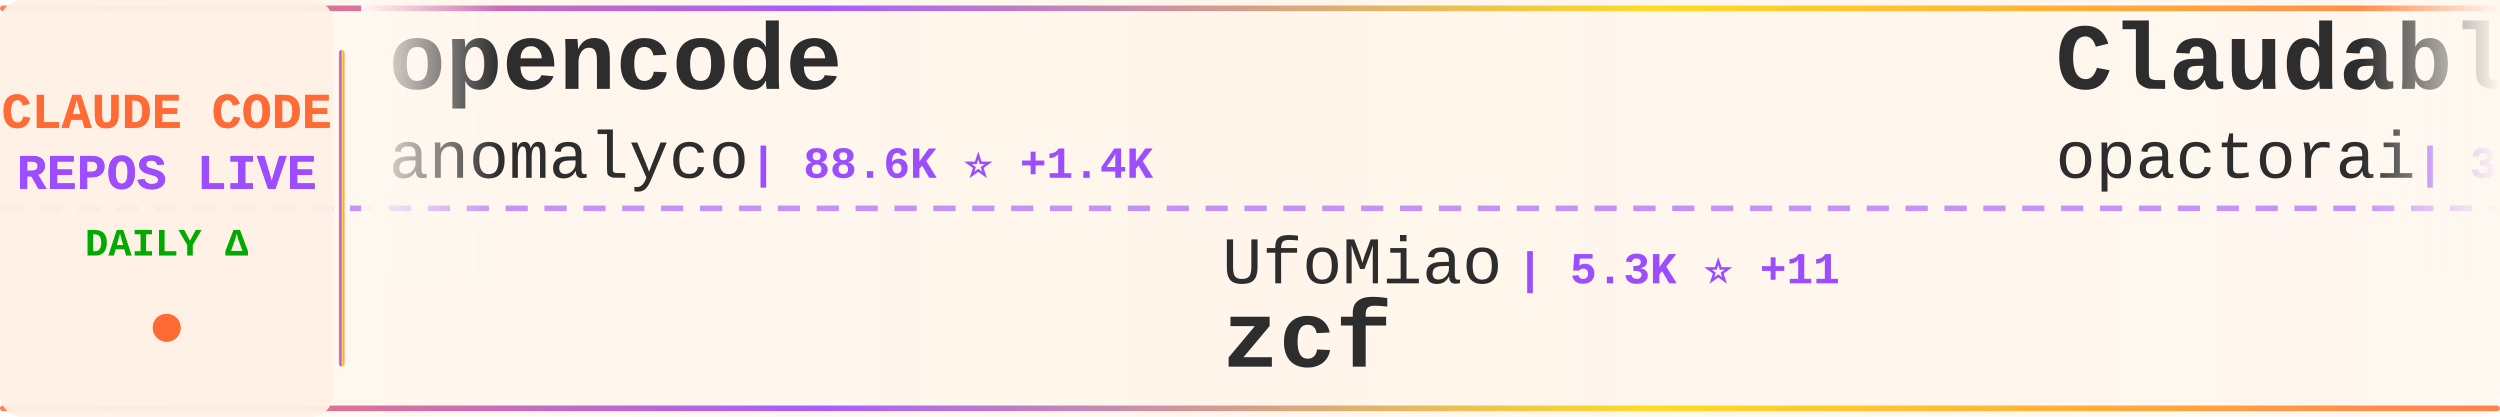
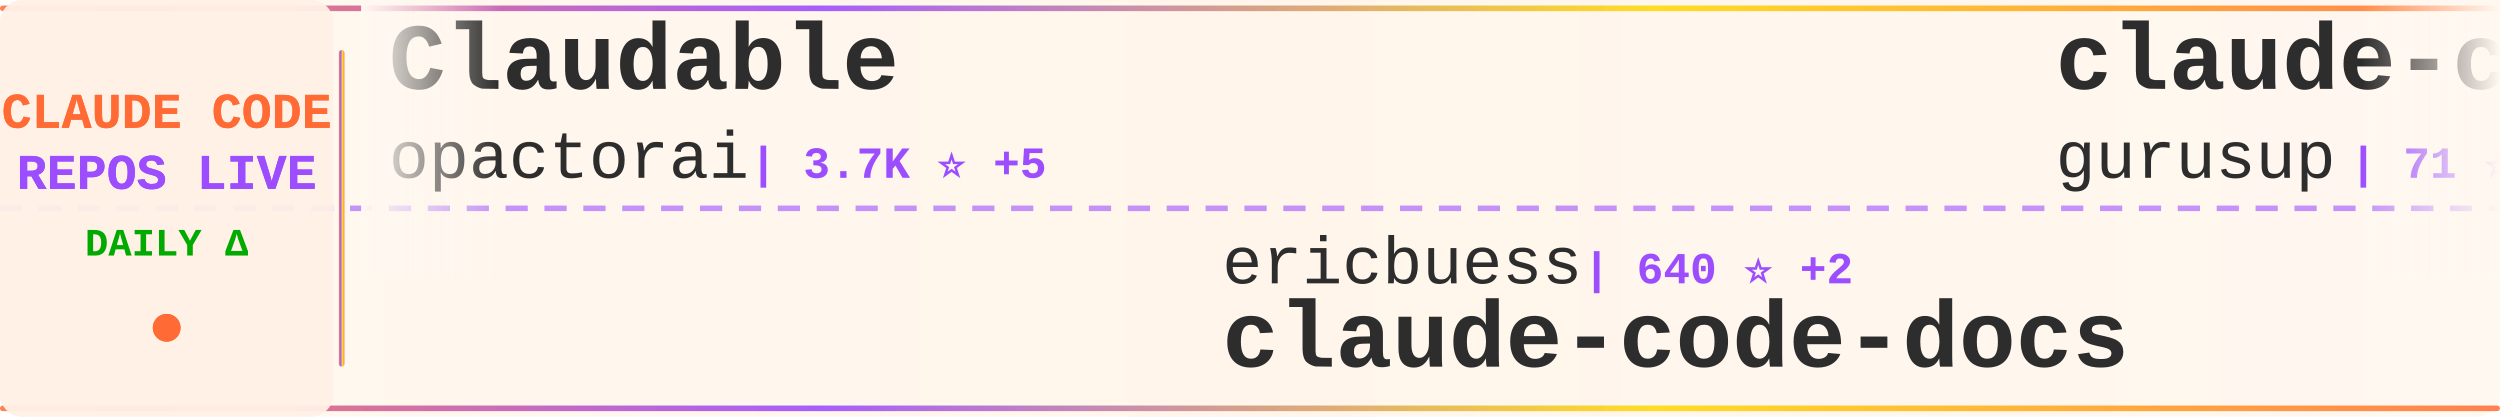
<svg xmlns="http://www.w3.org/2000/svg" width="900" height="150">
  <defs>
    <linearGradient id="tickerBg" x1="0%" y1="0%" x2="100%" y2="0%">
      <stop offset="0%" style="stop-color:#fff8f0;stop-opacity:0.98" />
      <stop offset="50%" style="stop-color:#fff5eb;stop-opacity:1" />
      <stop offset="100%" style="stop-color:#fff8f0;stop-opacity:0.98" />
    </linearGradient>
    <linearGradient id="borderGrad" x1="0%" y1="0%" x2="100%" y2="0%">
      <stop offset="0%" style="stop-color:#FF6B35;stop-opacity:0.85">
        <animate attributeName="stop-opacity" values="0.85;1;0.85" dur="2s" repeatCount="indefinite" />
      </stop>
      <stop offset="33%" style="stop-color:#9C4EFF;stop-opacity:0.9">
        <animate attributeName="stop-opacity" values="0.9;1;0.9" dur="2.2s" repeatCount="indefinite" />
      </stop>
      <stop offset="66%" style="stop-color:#FFD700;stop-opacity:0.85">
        <animate attributeName="stop-opacity" values="0.85;1;0.85" dur="1.8s" repeatCount="indefinite" />
      </stop>
      <stop offset="100%" style="stop-color:#FF6B35;stop-opacity:0.85">
        <animate attributeName="stop-opacity" values="0.85;1;0.85" dur="2s" repeatCount="indefinite" />
      </stop>
    </linearGradient>
    <filter id="textGlow">
      <feGaussianBlur stdDeviation="0.15" result="coloredBlur" />
      <feMerge>
        <feMergeNode in="coloredBlur" />
        <feMergeNode in="SourceGraphic" />
      </feMerge>
    </filter>
    <filter id="metricGlow">
      <feGaussianBlur stdDeviation="0.2" result="coloredBlur" />
      <feMerge>
        <feMergeNode in="coloredBlur" />
        <feMergeNode in="SourceGraphic" />
      </feMerge>
    </filter>
    <linearGradient id="leftFade" x1="0%" y1="0%" x2="100%" y2="0%">
      <stop offset="0%" style="stop-color:#fff8f0;stop-opacity:1" />
      <stop offset="100%" style="stop-color:#fff8f0;stop-opacity:0" />
    </linearGradient>
    <linearGradient id="rightFade" x1="0%" y1="0%" x2="100%" y2="0%">
      <stop offset="0%" style="stop-color:#fff8f0;stop-opacity:0" />
      <stop offset="100%" style="stop-color:#fff8f0;stop-opacity:1" />
    </linearGradient>
  </defs>
  <rect width="900" height="150" fill="url(#tickerBg)" rx="8" />
  <rect x="0" y="2" width="900" height="2" fill="url(#borderGrad)" rx="1" />
  <rect x="0" y="146" width="900" height="2" fill="url(#borderGrad)" rx="1" />
  <line x1="0" y1="75" x2="900" y2="75" stroke="#9C4EFF" stroke-width="2" stroke-dasharray="8 6" opacity="0.6" />
  <rect x="0" y="0" width="120" height="150" fill="#fff0e6" opacity="0.95" rx="8" />
  <text x="60" y="46" font-family="'Courier New', monospace" font-size="18" font-weight="bold" fill="#FF6B35" text-anchor="middle" filter="url(#textGlow)">
    CLAUDE CODE
  </text>
  <text x="60" y="68" font-family="'Courier New', monospace" font-size="18" font-weight="bold" fill="#9C4EFF" text-anchor="middle" filter="url(#textGlow)">
    REPOS LIVE
  </text>
  <text x="60" y="92" font-family="'Courier New', monospace" font-size="14" font-weight="bold" fill="#00aa00" text-anchor="middle">
    DAILY Δ
  </text>
  <circle cx="60" cy="118" r="5" fill="#FF6B35" filter="url(#metricGlow)">
    <animate attributeName="r" values="4;6;4" dur="1.5s" repeatCount="indefinite" />
    <animate attributeName="opacity" values="0.6;1;0.6" dur="1.5s" repeatCount="indefinite" />
  </circle>
  <rect x="122" y="18" width="2" height="114" fill="url(#borderGrad)" rx="1" />
  <clipPath id="tickerClip">
    <rect x="130" y="0" width="770" height="150" />
  </clipPath>
  <g clip-path="url(#tickerClip)">
    <g id="tickerItems">
      <animateTransform attributeName="transform" attributeType="XML" type="translate" from="0 0" to="-3000 0" dur="54s" repeatCount="indefinite" />
      <g transform="translate(0, 0)">
-         <text x="140" y="32" font-family="'Courier New', monospace" font-size="34" font-weight="bold" fill="#2d2d2d">opencode</text>
-         <text x="140" y="64" font-family="'Courier New', monospace" font-size="24" font-weight="normal" fill="#2d2d2d" opacity="1.0">anomalyco</text>
-         <text x="270" y="64" font-family="'Courier New', monospace" font-size="16" font-weight="bold" fill="#9C4EFF"> | 88.6K ⭐ +1.4K</text>
+         <text x="140" y="32" font-family="'Courier New', monospace" font-size="34" font-weight="bold" fill="#2d2d2d">Claudable</text>
+         <text x="140" y="64" font-family="'Courier New', monospace" font-size="24" font-weight="normal" fill="#2d2d2d" opacity="1.0">opactorai</text>
+         <text x="270" y="64" font-family="'Courier New', monospace" font-size="16" font-weight="bold" fill="#9C4EFF"> | 3.7K ⭐ +5</text>
      </g>
      <g transform="translate(300, 0)">
-         <text x="140" y="102" font-family="'Courier New', monospace" font-size="24" font-weight="normal" fill="#2d2d2d" opacity="1.0">UfoMiao</text>
-         <text x="246" y="102" font-family="'Courier New', monospace" font-size="16" font-weight="bold" fill="#9C4EFF"> | 5.3K ⭐ +11</text>
-         <text x="140" y="132" font-family="'Courier New', monospace" font-size="34" font-weight="bold" fill="#2d2d2d">zcf</text>
+         <text x="140" y="102" font-family="'Courier New', monospace" font-size="24" font-weight="normal" fill="#2d2d2d" opacity="1.0">ericbuess</text>
+         <text x="270" y="102" font-family="'Courier New', monospace" font-size="16" font-weight="bold" fill="#9C4EFF"> | 640 ⭐ +2</text>
+         <text x="140" y="132" font-family="'Courier New', monospace" font-size="34" font-weight="bold" fill="#2d2d2d">claude-code-docs</text>
      </g>
      <g transform="translate(600, 0)">
+         <text x="140" y="32" font-family="'Courier New', monospace" font-size="34" font-weight="bold" fill="#2d2d2d">claude-code-demo</text>
+         <text x="140" y="64" font-family="'Courier New', monospace" font-size="24" font-weight="normal" fill="#2d2d2d" opacity="1.0">gurusup</text>
+         <text x="246" y="64" font-family="'Courier New', monospace" font-size="16" font-weight="bold" fill="#9C4EFF"> | 71 ⭐</text>
+       </g>
+       <g transform="translate(900, 0)">
+         <text x="140" y="102" font-family="'Courier New', monospace" font-size="24" font-weight="normal" fill="#2d2d2d" opacity="1.0">kodu-ai</text>
+         <text x="246" y="102" font-family="'Courier New', monospace" font-size="16" font-weight="bold" fill="#9C4EFF"> | 5.3K ⭐</text>
+         <text x="140" y="132" font-family="'Courier New', monospace" font-size="34" font-weight="bold" fill="#2d2d2d">claude-coder</text>
+       </g>
+       <g transform="translate(1200, 0)">
+         <text x="140" y="32" font-family="'Courier New', monospace" font-size="34" font-weight="bold" fill="#2d2d2d">awesome-claude-skills</text>
+         <text x="140" y="64" font-family="'Courier New', monospace" font-size="24" font-weight="normal" fill="#2d2d2d" opacity="1.0">ComposioHQ</text>
+         <text x="282" y="64" font-family="'Courier New', monospace" font-size="16" font-weight="bold" fill="#9C4EFF"> | 26.3K ⭐ +589</text>
+       </g>
+       <g transform="translate(1500, 0)">
+         <text x="140" y="102" font-family="'Courier New', monospace" font-size="24" font-weight="normal" fill="#2d2d2d" opacity="1.0">nishimoto265</text>
+         <text x="306" y="102" font-family="'Courier New', monospace" font-size="16" font-weight="bold" fill="#9C4EFF"> | 480 ⭐ +2</text>
+         <text x="140" y="132" font-family="'Courier New', monospace" font-size="34" font-weight="bold" fill="#2d2d2d">Claude-Code-Communicatio...</text>
+       </g>
+       <g transform="translate(1800, 0)">
+         <text x="140" y="32" font-family="'Courier New', monospace" font-size="34" font-weight="bold" fill="#2d2d2d">claude-code-hooks-multi-...</text>
+         <text x="140" y="64" font-family="'Courier New', monospace" font-size="24" font-weight="normal" fill="#2d2d2d" opacity="1.0">disler</text>
+         <text x="234" y="64" font-family="'Courier New', monospace" font-size="16" font-weight="bold" fill="#9C4EFF"> | 927 ⭐ +3</text>
+       </g>
+       <g transform="translate(2100, 0)">
+         <text x="140" y="102" font-family="'Courier New', monospace" font-size="24" font-weight="normal" fill="#2d2d2d" opacity="1.0">catlog22</text>
+         <text x="258" y="102" font-family="'Courier New', monospace" font-size="16" font-weight="bold" fill="#9C4EFF"> | 1.2K ⭐ +12</text>
+         <text x="140" y="132" font-family="'Courier New', monospace" font-size="34" font-weight="bold" fill="#2d2d2d">Claude-Code-Workflow</text>
+       </g>
+       <g transform="translate(2400, 0)">
+         <text x="140" y="32" font-family="'Courier New', monospace" font-size="34" font-weight="bold" fill="#2d2d2d">Claude-Code-Usage-Monito...</text>
+         <text x="140" y="64" font-family="'Courier New', monospace" font-size="24" font-weight="normal" fill="#2d2d2d" opacity="1.0">Maciek-roboblog</text>
+         <text x="342" y="64" font-family="'Courier New', monospace" font-size="16" font-weight="bold" fill="#9C4EFF"> | 6.3K ⭐ +16</text>
+       </g>
+       <g transform="translate(2700, 0)">
+         <text x="140" y="102" font-family="'Courier New', monospace" font-size="24" font-weight="normal" fill="#2d2d2d" opacity="1.0">darcyegb</text>
+         <text x="258" y="102" font-family="'Courier New', monospace" font-size="16" font-weight="bold" fill="#9C4EFF"> | 494 ⭐</text>
+         <text x="140" y="132" font-family="'Courier New', monospace" font-size="34" font-weight="bold" fill="#2d2d2d">ClaudeCodeAgents</text>
+       </g>
+       <g transform="translate(3000, 0)">
        <text x="140" y="32" font-family="'Courier New', monospace" font-size="34" font-weight="bold" fill="#2d2d2d">Claudable</text>
        <text x="140" y="64" font-family="'Courier New', monospace" font-size="24" font-weight="normal" fill="#2d2d2d" opacity="1.0">opactorai</text>
-         <text x="270" y="64" font-family="'Courier New', monospace" font-size="16" font-weight="bold" fill="#9C4EFF"> | 3.7K ⭐ +4</text>
-       </g>
-       <g transform="translate(900, 0)">
-         <text x="140" y="102" font-family="'Courier New', monospace" font-size="24" font-weight="normal" fill="#2d2d2d" opacity="1.0">Matt-Dionis</text>
-         <text x="294" y="102" font-family="'Courier New', monospace" font-size="16" font-weight="bold" fill="#9C4EFF"> | 610 ⭐ +3</text>
-         <text x="140" y="132" font-family="'Courier New', monospace" font-size="34" font-weight="bold" fill="#2d2d2d">claude-code-configs</text>
-       </g>
-       <g transform="translate(1200, 0)">
-         <text x="140" y="32" font-family="'Courier New', monospace" font-size="34" font-weight="bold" fill="#2d2d2d">claude-code-infrastructu...</text>
-         <text x="140" y="64" font-family="'Courier New', monospace" font-size="24" font-weight="normal" fill="#2d2d2d" opacity="1.0">diet103</text>
-         <text x="246" y="64" font-family="'Courier New', monospace" font-size="16" font-weight="bold" fill="#9C4EFF"> | 8.6K ⭐ +23</text>
-       </g>
-       <g transform="translate(1500, 0)">
-         <text x="140" y="102" font-family="'Courier New', monospace" font-size="24" font-weight="normal" fill="#2d2d2d" opacity="1.0">github</text>
-         <text x="234" y="102" font-family="'Courier New', monospace" font-size="16" font-weight="bold" fill="#9C4EFF"> | 65.3K ⭐ +283</text>
-         <text x="140" y="132" font-family="'Courier New', monospace" font-size="34" font-weight="bold" fill="#2d2d2d">spec-kit</text>
-       </g>
-       <g transform="translate(1800, 0)">
-         <text x="140" y="32" font-family="'Courier New', monospace" font-size="34" font-weight="bold" fill="#2d2d2d">claude-code-requirements...</text>
-         <text x="140" y="64" font-family="'Courier New', monospace" font-size="24" font-weight="normal" fill="#2d2d2d" opacity="1.0">rizethereum</text>
-         <text x="294" y="64" font-family="'Courier New', monospace" font-size="16" font-weight="bold" fill="#9C4EFF"> | 1.7K ⭐</text>
-       </g>
-       <g transform="translate(2100, 0)">
-         <text x="140" y="102" font-family="'Courier New', monospace" font-size="24" font-weight="normal" fill="#2d2d2d" opacity="1.0">kepano</text>
-         <text x="234" y="102" font-family="'Courier New', monospace" font-size="16" font-weight="bold" fill="#9C4EFF"> | 8.3K ⭐ +125</text>
-         <text x="140" y="132" font-family="'Courier New', monospace" font-size="34" font-weight="bold" fill="#2d2d2d">obsidian-skills</text>
-       </g>
-       <g transform="translate(2400, 0)">
-         <text x="140" y="32" font-family="'Courier New', monospace" font-size="34" font-weight="bold" fill="#2d2d2d">opcode</text>
-         <text x="140" y="64" font-family="'Courier New', monospace" font-size="24" font-weight="normal" fill="#2d2d2d" opacity="1.0">winfunc</text>
-         <text x="246" y="64" font-family="'Courier New', monospace" font-size="16" font-weight="bold" fill="#9C4EFF"> | 20.2K ⭐ +25</text>
-       </g>
-       <g transform="translate(2700, 0)">
-         <text x="140" y="102" font-family="'Courier New', monospace" font-size="24" font-weight="normal" fill="#2d2d2d" opacity="1.0">ChrisWiles</text>
-         <text x="282" y="102" font-family="'Courier New', monospace" font-size="16" font-weight="bold" fill="#9C4EFF"> | 5.1K ⭐ +18</text>
-         <text x="140" y="132" font-family="'Courier New', monospace" font-size="34" font-weight="bold" fill="#2d2d2d">claude-code-showcase</text>
-       </g>
-       <g transform="translate(3000, 0)">
-         <text x="140" y="32" font-family="'Courier New', monospace" font-size="34" font-weight="bold" fill="#2d2d2d">opencode</text>
-         <text x="140" y="64" font-family="'Courier New', monospace" font-size="24" font-weight="normal" fill="#2d2d2d" opacity="1.0">anomalyco</text>
-         <text x="270" y="64" font-family="'Courier New', monospace" font-size="16" font-weight="bold" fill="#9C4EFF"> | 88.6K ⭐ +1.4K</text>
+         <text x="270" y="64" font-family="'Courier New', monospace" font-size="16" font-weight="bold" fill="#9C4EFF"> | 3.7K ⭐ +5</text>
      </g>
      <g transform="translate(3300, 0)">
-         <text x="140" y="102" font-family="'Courier New', monospace" font-size="24" font-weight="normal" fill="#2d2d2d" opacity="1.0">UfoMiao</text>
-         <text x="246" y="102" font-family="'Courier New', monospace" font-size="16" font-weight="bold" fill="#9C4EFF"> | 5.3K ⭐ +11</text>
-         <text x="140" y="132" font-family="'Courier New', monospace" font-size="34" font-weight="bold" fill="#2d2d2d">zcf</text>
+         <text x="140" y="102" font-family="'Courier New', monospace" font-size="24" font-weight="normal" fill="#2d2d2d" opacity="1.0">ericbuess</text>
+         <text x="270" y="102" font-family="'Courier New', monospace" font-size="16" font-weight="bold" fill="#9C4EFF"> | 640 ⭐ +2</text>
+         <text x="140" y="132" font-family="'Courier New', monospace" font-size="34" font-weight="bold" fill="#2d2d2d">claude-code-docs</text>
      </g>
      <g transform="translate(3600, 0)">
-         <text x="140" y="32" font-family="'Courier New', monospace" font-size="34" font-weight="bold" fill="#2d2d2d">Claudable</text>
-         <text x="140" y="64" font-family="'Courier New', monospace" font-size="24" font-weight="normal" fill="#2d2d2d" opacity="1.0">opactorai</text>
-         <text x="270" y="64" font-family="'Courier New', monospace" font-size="16" font-weight="bold" fill="#9C4EFF"> | 3.7K ⭐ +4</text>
+         <text x="140" y="32" font-family="'Courier New', monospace" font-size="34" font-weight="bold" fill="#2d2d2d">claude-code-demo</text>
+         <text x="140" y="64" font-family="'Courier New', monospace" font-size="24" font-weight="normal" fill="#2d2d2d" opacity="1.0">gurusup</text>
+         <text x="246" y="64" font-family="'Courier New', monospace" font-size="16" font-weight="bold" fill="#9C4EFF"> | 71 ⭐</text>
      </g>
      <g transform="translate(3900, 0)">
-         <text x="140" y="102" font-family="'Courier New', monospace" font-size="24" font-weight="normal" fill="#2d2d2d" opacity="1.0">Matt-Dionis</text>
-         <text x="294" y="102" font-family="'Courier New', monospace" font-size="16" font-weight="bold" fill="#9C4EFF"> | 610 ⭐ +3</text>
-         <text x="140" y="132" font-family="'Courier New', monospace" font-size="34" font-weight="bold" fill="#2d2d2d">claude-code-configs</text>
+         <text x="140" y="102" font-family="'Courier New', monospace" font-size="24" font-weight="normal" fill="#2d2d2d" opacity="1.0">kodu-ai</text>
+         <text x="246" y="102" font-family="'Courier New', monospace" font-size="16" font-weight="bold" fill="#9C4EFF"> | 5.3K ⭐</text>
+         <text x="140" y="132" font-family="'Courier New', monospace" font-size="34" font-weight="bold" fill="#2d2d2d">claude-coder</text>
      </g>
    </g>
  </g>
  <rect x="130" y="0" width="50" height="100" fill="url(#leftFade)" />
  <rect x="850" y="0" width="50" height="100" fill="url(#rightFade)" />
</svg>
